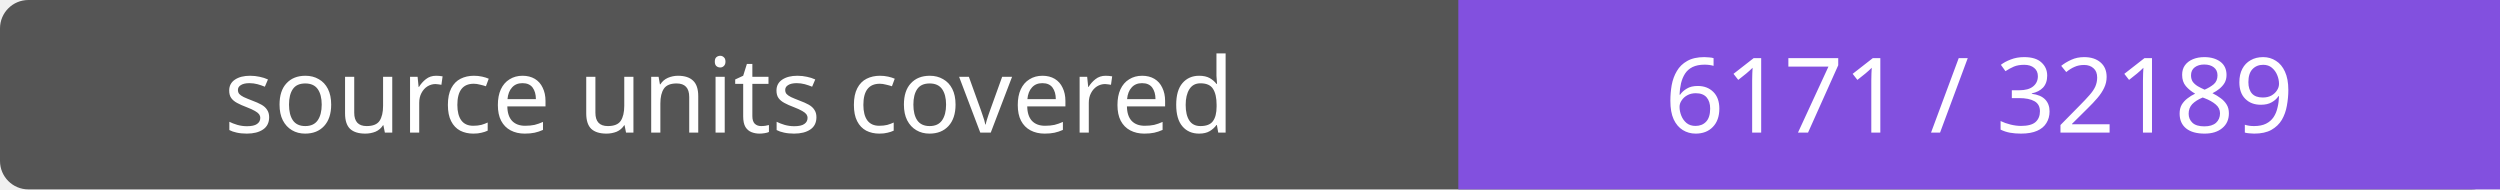
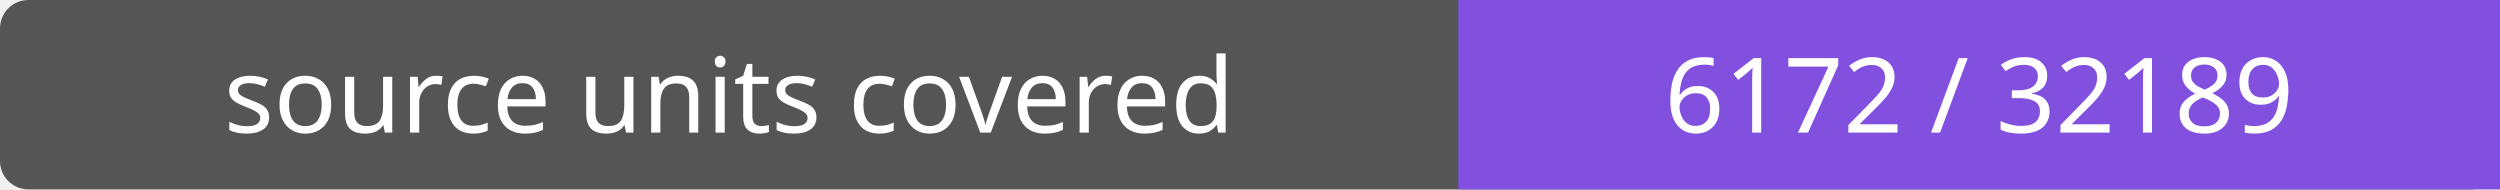
- <svg xmlns="http://www.w3.org/2000/svg" width="264" height="20" role="img" aria-label="source units covered: 6171 / 32189">
+ <svg xmlns="http://www.w3.org/2000/svg" width="264" height="20" role="img" aria-label="source units covered: 6172 / 32189">
  <rect width="264" height="20" rx="3" fill="#555" />
  <path fill="#8250df" d="M154 0h110v20H154z" />
  <g fill="#fff" text-anchor="middle" font-family="Verdana,sans-serif" font-size="11">
    <text x="77.0" y="14">source units covered</text>
-     <text x="209.0" y="14">6171 / 32189</text>
+     <text x="209.0" y="14">6172 / 32189</text>
  </g>
</svg>
